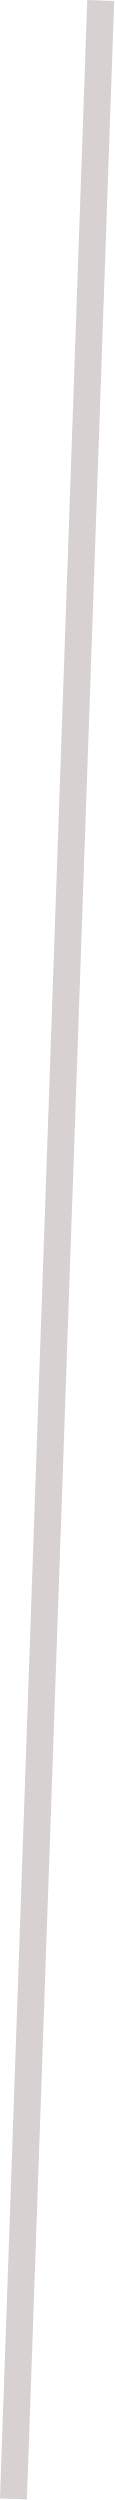
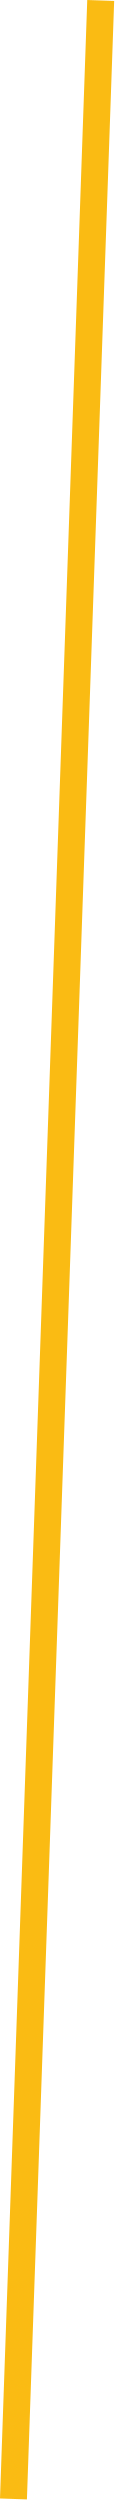
<svg xmlns="http://www.w3.org/2000/svg" width="51" height="1114" viewBox="0 0 51 1114" fill="none">
-   <path d="M38.878 0L50.871 0.419L11.993 1113.74L-0 1113.32L38.878 0Z" fill="#D7D1D1" />
+   <path d="M38.878 0L50.871 0.419L11.993 1113.74L-0 1113.32L38.878 0Z" fill="#FABB13" />
</svg>
